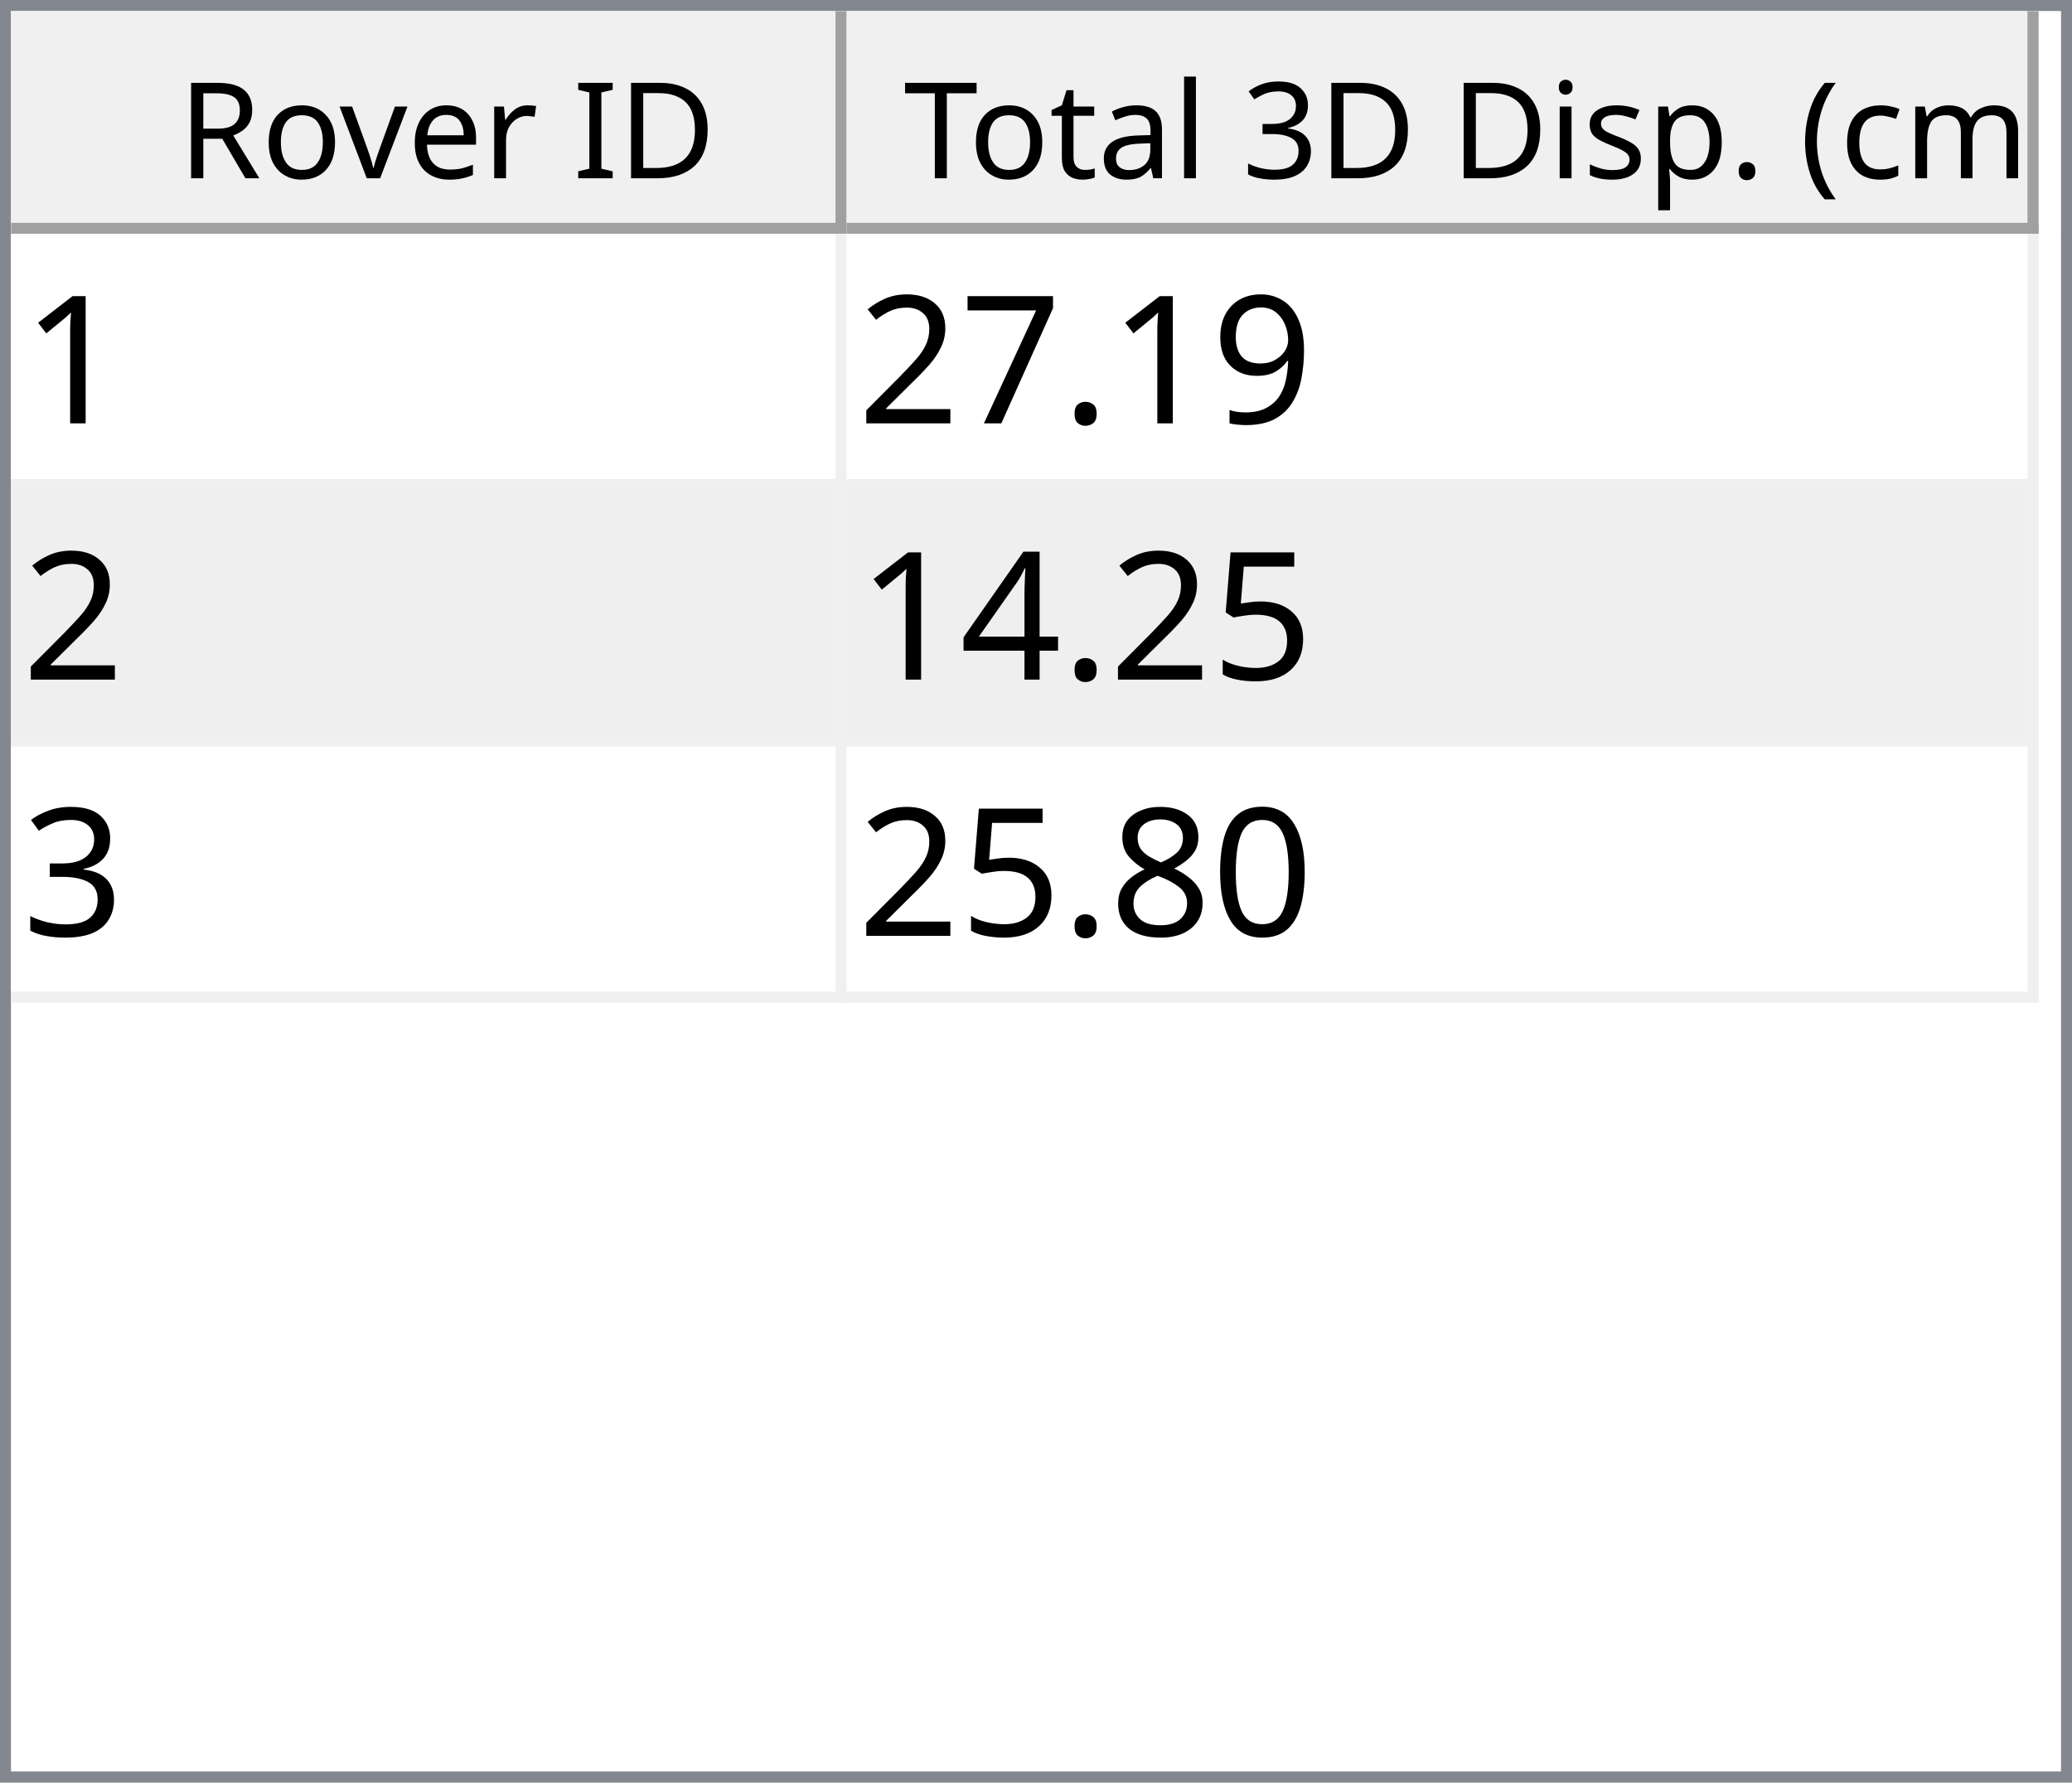
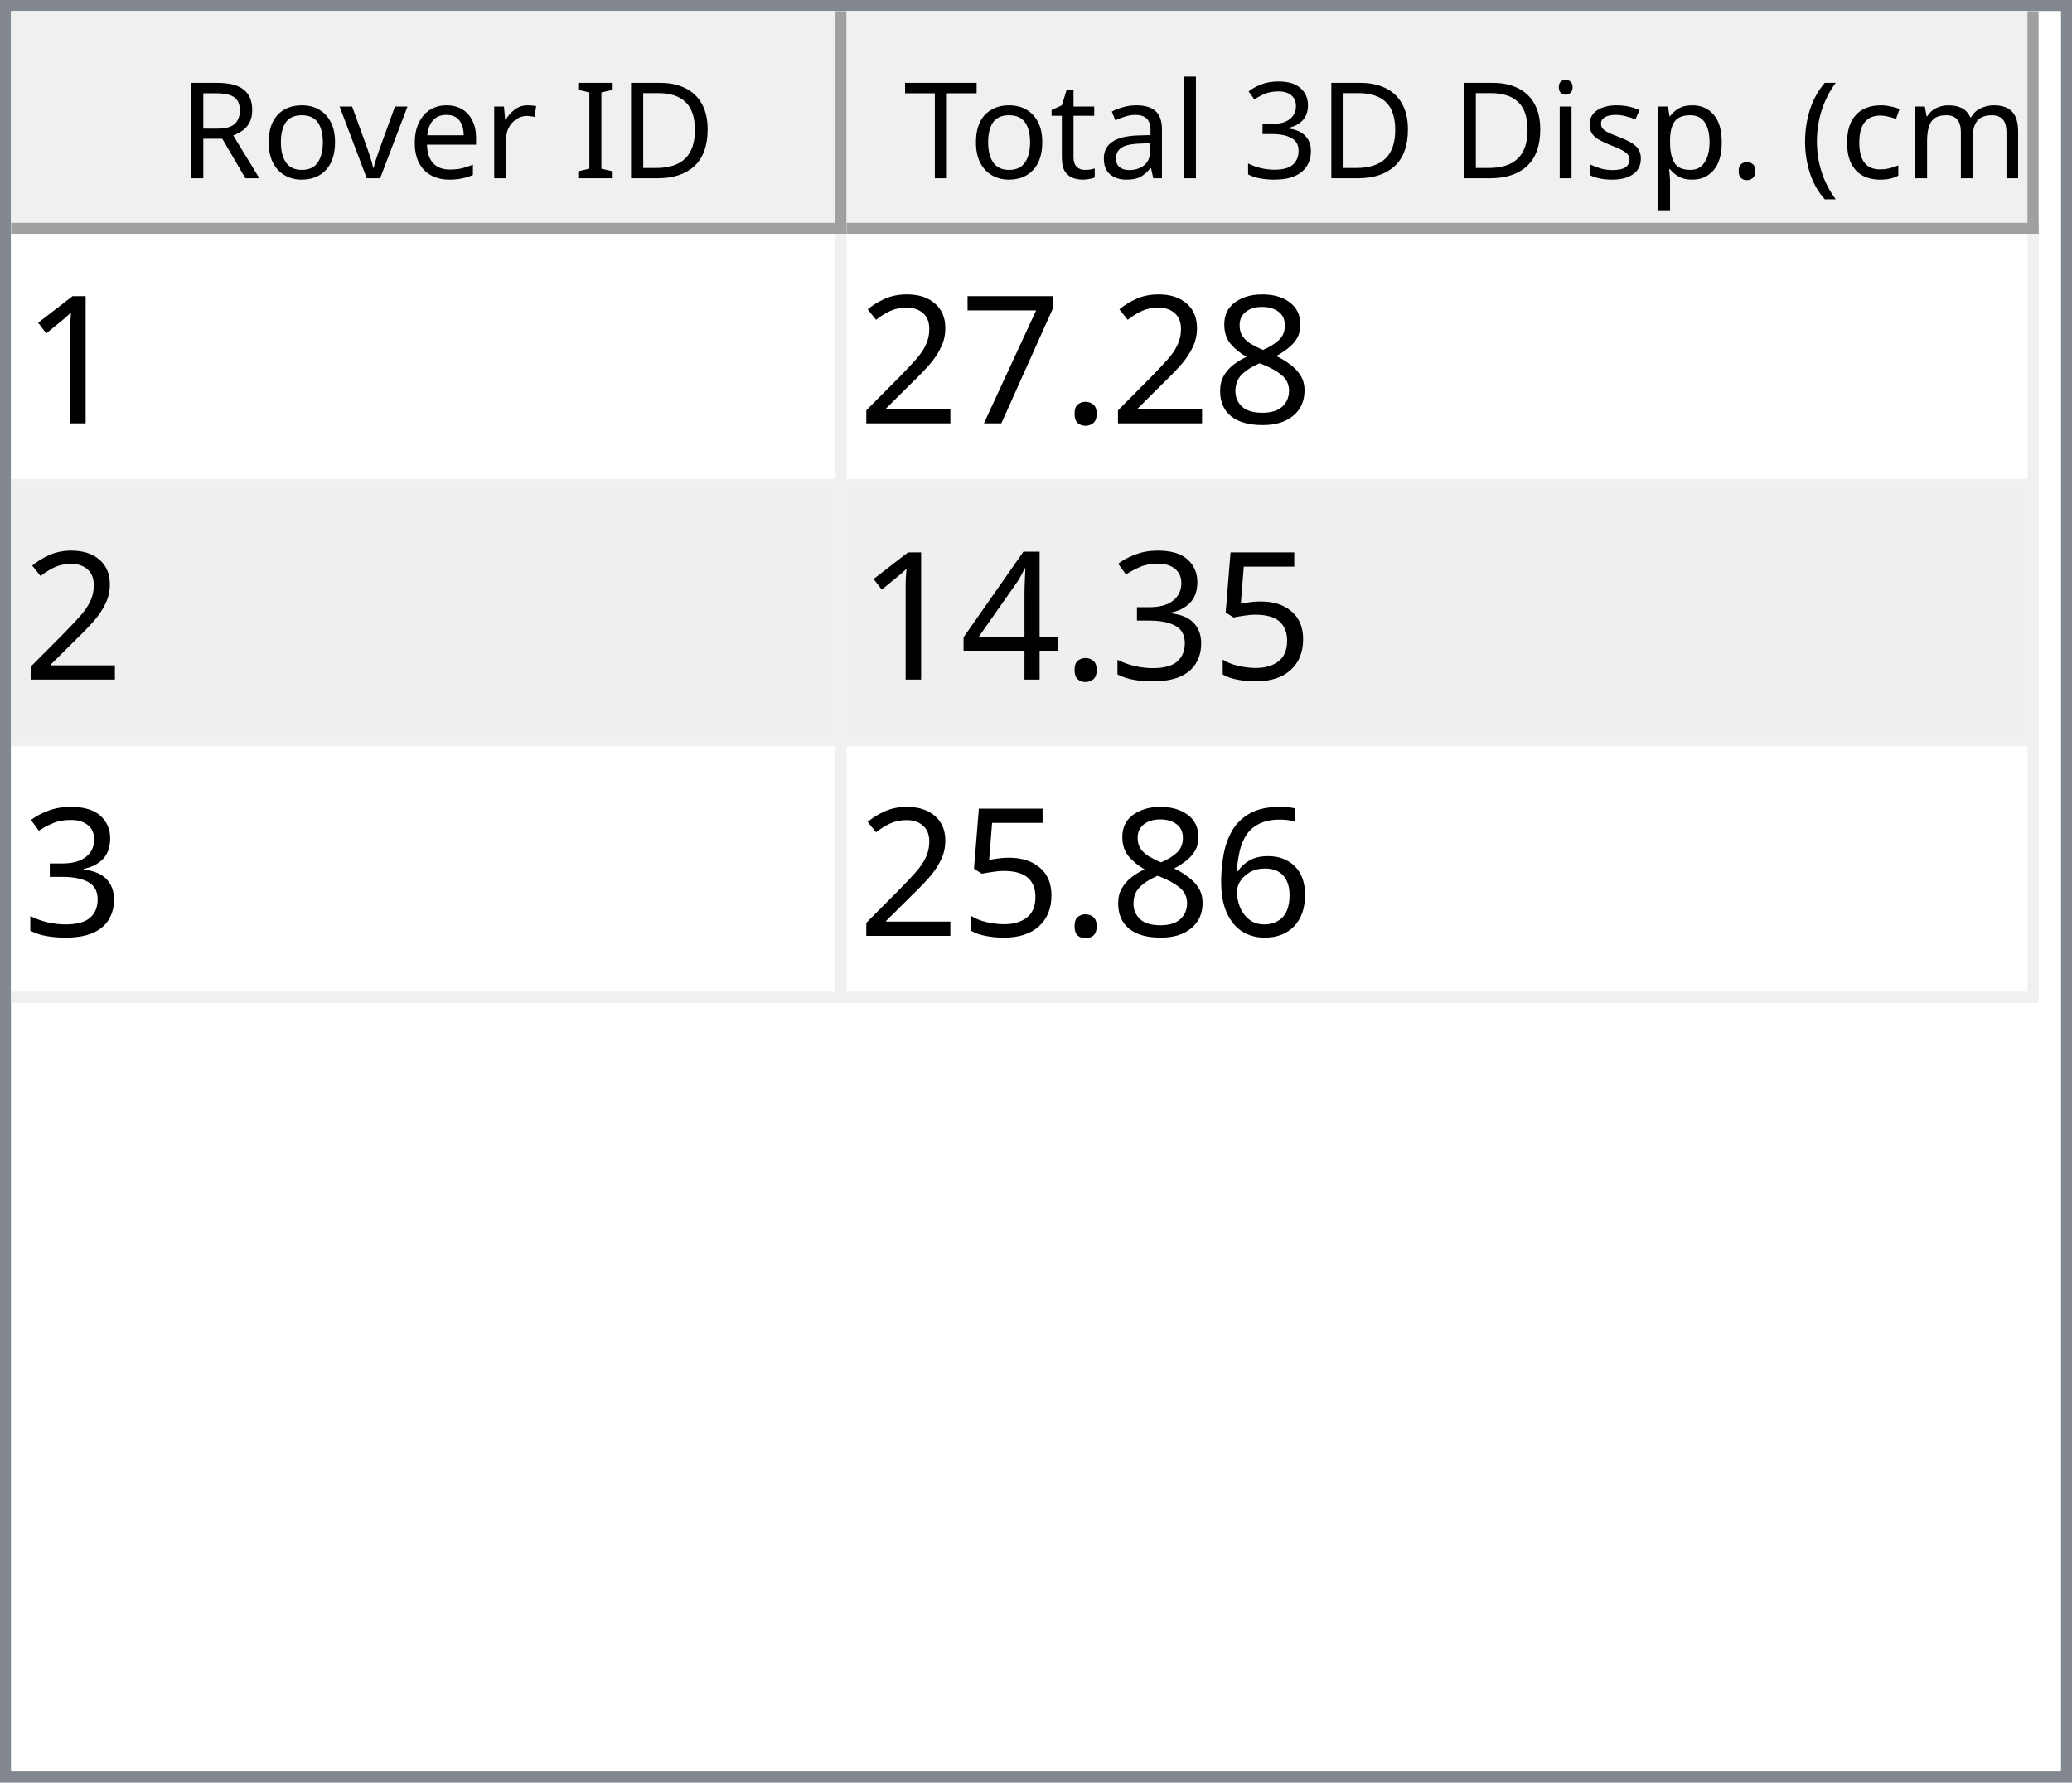
<svg xmlns="http://www.w3.org/2000/svg" style="fill-opacity:1; color-rendering:auto; color-interpolation:auto; text-rendering:auto; stroke:black; stroke-linecap:square; stroke-miterlimit:10; shape-rendering:auto; stroke-opacity:1; fill:black; stroke-dasharray:none; font-weight:normal; stroke-width:1; font-family:'Dialog'; font-style:normal; stroke-linejoin:miter; font-size:12px; stroke-dashoffset:0; image-rendering:auto;" width="186" height="160">
  <defs id="genericDefs" />
  <g>
    <defs id="defs1">
      <clipPath clipPathUnits="userSpaceOnUse" id="clipPath1">
        <path d="M0 0 L186 0 L186 160 L0 160 L0 0 Z" />
      </clipPath>
      <clipPath clipPathUnits="userSpaceOnUse" id="clipPath2">
        <path d="M0 0 L0 160 L186 160 L186 0 Z" />
      </clipPath>
      <clipPath clipPathUnits="userSpaceOnUse" id="clipPath3">
        <path d="M0 0 L0 20 L184 20 L184 0 Z" />
      </clipPath>
      <clipPath clipPathUnits="userSpaceOnUse" id="clipPath4">
        <path d="M0 0 L0 20 L75 20 L75 0 Z" />
      </clipPath>
      <clipPath clipPathUnits="userSpaceOnUse" id="clipPath5">
        <path d="M1 1 L1 19 L74 19 L74 1 Z" />
      </clipPath>
      <clipPath clipPathUnits="userSpaceOnUse" id="clipPath6">
        <path d="M0 0 L0 18 L73 18 L73 0 Z" />
      </clipPath>
      <clipPath clipPathUnits="userSpaceOnUse" id="clipPath7">
        <path d="M-0.5 -0.5 L-0.5 19.5 L74.5 19.5 L74.5 -0.5 Z" />
      </clipPath>
      <clipPath clipPathUnits="userSpaceOnUse" id="clipPath8">
        <path d="M0 0 L0 20 L107 20 L107 0 Z" />
      </clipPath>
      <clipPath clipPathUnits="userSpaceOnUse" id="clipPath9">
        <path d="M1 1 L1 19 L106 19 L106 1 Z" />
      </clipPath>
      <clipPath clipPathUnits="userSpaceOnUse" id="clipPath10">
        <path d="M0 0 L0 18 L105 18 L105 0 Z" />
      </clipPath>
      <clipPath clipPathUnits="userSpaceOnUse" id="clipPath11">
        <path d="M-0.5 -0.5 L-0.5 19.5 L106.5 19.5 L106.5 -0.5 Z" />
      </clipPath>
      <clipPath clipPathUnits="userSpaceOnUse" id="clipPath12">
        <path d="M0 0 L0 138 L184 138 L184 0 Z" />
      </clipPath>
      <clipPath clipPathUnits="userSpaceOnUse" id="clipPath13">
        <path d="M0 0 L0 69 L182 69 L182 0 Z" />
      </clipPath>
      <clipPath clipPathUnits="userSpaceOnUse" id="clipPath14">
        <path d="M-0.5 -0.5 L-0.5 68.5 L181.5 68.5 L181.5 -0.5 Z" />
      </clipPath>
      <clipPath clipPathUnits="userSpaceOnUse" id="clipPath15">
        <path d="M0 0 L0 22 L74 22 L74 0 Z" />
      </clipPath>
      <clipPath clipPathUnits="userSpaceOnUse" id="clipPath16">
        <path d="M0 0 L0 22 L106 22 L106 0 Z" />
      </clipPath>
      <font horiz-adv-x="64.551" id="font1">
        <font-face ascent="107.91" descent="25.098" units-per-em="100" style="font-style:normal; font-family:Segoe UI; font-weight:normal;" />
        <missing-glyph horiz-adv-x="64.551" d="M8.109 0 L8.109 68.266 L56.453 68.266 L56.453 0 L8.109 0 ZM15.328 7.234 L49.219 7.234 L49.219 61.031 L15.328 61.031 L15.328 7.234 Z" />
        <glyph unicode="D" horiz-adv-x="70.117" d="M9.188 0 L9.188 70.016 L28.516 70.016 Q65.531 70.016 65.531 35.891 Q65.531 19.672 55.25 9.836 Q44.969 0 27.734 0 L9.188 0 ZM17.391 62.594 L17.391 7.422 L27.828 7.422 Q41.609 7.422 49.273 14.797 Q56.938 22.172 56.938 35.688 Q56.938 62.594 28.328 62.594 L17.391 62.594 Z" />
        <glyph unicode="I" horiz-adv-x="26.611" d="M17.391 0 L9.188 0 L9.188 70.016 L17.391 70.016 L17.391 0 Z" />
        <glyph unicode=" " horiz-adv-x="27.393" d="" />
        <glyph unicode="r" horiz-adv-x="34.766" d="M34.188 41.891 Q32.078 43.5 28.125 43.5 Q23 43.5 19.555 38.672 Q16.109 33.844 16.109 25.484 L16.109 0 L8.109 0 L8.109 50 L16.109 50 L16.109 39.703 L16.312 39.703 Q18.016 44.969 21.531 47.922 Q25.047 50.875 29.391 50.875 Q32.516 50.875 34.188 50.203 L34.188 41.891 Z" />
        <glyph unicode="e" horiz-adv-x="52.295" d="M48.297 23 L12.984 23 Q13.188 14.656 17.484 10.109 Q21.781 5.562 29.297 5.562 Q37.75 5.562 44.828 11.141 L44.828 3.609 Q38.234 -1.172 27.391 -1.172 Q16.797 -1.172 10.742 5.641 Q4.688 12.453 4.688 24.812 Q4.688 36.469 11.305 43.82 Q17.922 51.172 27.734 51.172 Q37.547 51.172 42.922 44.828 Q48.297 38.484 48.297 27.203 L48.297 23 ZM40.094 29.781 Q40.047 36.719 36.75 40.578 Q33.453 44.438 27.594 44.438 Q21.922 44.438 17.969 40.383 Q14.016 36.328 13.094 29.781 L40.094 29.781 Z" />
        <glyph unicode="v" horiz-adv-x="47.9" d="M47.406 50 L27.484 0 L19.625 0 L0.688 50 L9.469 50 L22.172 13.672 Q23.578 9.672 23.922 6.688 L24.125 6.688 Q24.609 10.453 25.688 13.484 L38.969 50 L47.406 50 Z" />
        <glyph unicode="o" horiz-adv-x="58.594" d="M29 -1.172 Q17.922 -1.172 11.305 5.836 Q4.688 12.844 4.688 24.422 Q4.688 37.016 11.57 44.094 Q18.453 51.172 30.172 51.172 Q41.359 51.172 47.633 44.289 Q53.906 37.406 53.906 25.203 Q53.906 13.234 47.141 6.031 Q40.375 -1.172 29 -1.172 ZM29.594 44.438 Q21.875 44.438 17.383 39.188 Q12.891 33.938 12.891 24.703 Q12.891 15.828 17.43 10.695 Q21.969 5.562 29.594 5.562 Q37.359 5.562 41.531 10.594 Q45.703 15.625 45.703 24.906 Q45.703 34.281 41.531 39.359 Q37.359 44.438 29.594 44.438 Z" />
        <glyph unicode="R" horiz-adv-x="59.814" d="M59.375 0 L49.609 0 L37.891 19.625 Q36.281 22.359 34.766 24.289 Q33.25 26.219 31.664 27.438 Q30.078 28.656 28.25 29.219 Q26.422 29.781 24.125 29.781 L17.391 29.781 L17.391 0 L9.188 0 L9.188 70.016 L30.078 70.016 Q34.672 70.016 38.555 68.867 Q42.438 67.719 45.289 65.375 Q48.141 63.031 49.758 59.547 Q51.375 56.062 51.375 51.375 Q51.375 47.703 50.273 44.656 Q49.172 41.609 47.148 39.211 Q45.125 36.812 42.266 35.133 Q39.406 33.453 35.844 32.516 L35.844 32.328 Q37.594 31.547 38.891 30.547 Q40.188 29.547 41.359 28.18 Q42.531 26.812 43.68 25.078 Q44.828 23.344 46.234 21.047 L59.375 0 ZM17.391 62.594 L17.391 37.203 L28.516 37.203 Q31.594 37.203 34.203 38.133 Q36.812 39.062 38.719 40.797 Q40.625 42.531 41.703 45.047 Q42.781 47.562 42.781 50.688 Q42.781 56.297 39.141 59.445 Q35.5 62.594 28.609 62.594 L17.391 62.594 Z" />
        <glyph unicode=")" horiz-adv-x="30.176" d="M8.297 -15.922 L1.172 -15.922 Q16.406 2.344 16.406 26.812 Q16.406 51.469 1.078 70.016 L8.297 70.016 Q23.531 52.156 23.531 26.703 Q23.531 1.375 8.297 -15.922 Z" />
        <glyph unicode="m" horiz-adv-x="86.133" d="M79.109 0 L71.094 0 L71.094 28.719 Q71.094 37.016 68.531 40.727 Q65.969 44.438 59.906 44.438 Q54.781 44.438 51.195 39.75 Q47.609 35.062 47.609 28.516 L47.609 0 L39.594 0 L39.594 29.688 Q39.594 44.438 28.219 44.438 Q22.953 44.438 19.531 40.016 Q16.109 35.594 16.109 28.516 L16.109 0 L8.109 0 L8.109 50 L16.109 50 L16.109 42.094 L16.312 42.094 Q21.625 51.172 31.844 51.172 Q36.969 51.172 40.773 48.312 Q44.578 45.453 46 40.828 Q51.562 51.172 62.594 51.172 Q79.109 51.172 79.109 30.812 L79.109 0 Z" />
        <glyph unicode="c" horiz-adv-x="46.191" d="M42.188 2.297 Q36.422 -1.172 28.516 -1.172 Q17.828 -1.172 11.258 5.789 Q4.688 12.75 4.688 23.828 Q4.688 36.188 11.766 43.68 Q18.844 51.172 30.672 51.172 Q37.25 51.172 42.281 48.734 L42.281 40.531 Q36.719 44.438 30.375 44.438 Q22.703 44.438 17.797 38.945 Q12.891 33.453 12.891 24.516 Q12.891 15.719 17.508 10.641 Q22.125 5.562 29.891 5.562 Q36.422 5.562 42.188 9.906 L42.188 2.297 Z" />
        <glyph unicode="(" horiz-adv-x="30.176" d="M29.109 -15.922 L21.969 -15.922 Q6.844 1.375 6.844 26.703 Q6.844 52.156 21.969 70.016 L29.203 70.016 Q13.875 51.469 13.875 26.812 Q13.875 2.344 29.109 -15.922 Z" />
        <glyph unicode="." horiz-adv-x="21.68" d="M10.891 -1.078 Q8.641 -1.078 7.055 0.539 Q5.469 2.156 5.469 4.391 Q5.469 6.641 7.055 8.273 Q8.641 9.906 10.891 9.906 Q13.188 9.906 14.797 8.273 Q16.406 6.641 16.406 4.391 Q16.406 2.156 14.797 0.539 Q13.188 -1.078 10.891 -1.078 Z" />
        <glyph unicode="p" horiz-adv-x="58.789" d="M16.312 7.234 L16.109 7.234 L16.109 -23 L8.109 -23 L8.109 50 L16.109 50 L16.109 41.219 L16.312 41.219 Q22.219 51.172 33.594 51.172 Q43.266 51.172 48.688 44.461 Q54.109 37.75 54.109 26.469 Q54.109 13.922 48 6.375 Q41.891 -1.172 31.297 -1.172 Q21.578 -1.172 16.312 7.234 ZM16.109 27.391 L16.109 20.406 Q16.109 14.203 20.141 9.883 Q24.172 5.562 30.375 5.562 Q37.641 5.562 41.773 11.133 Q45.906 16.703 45.906 26.609 Q45.906 34.969 42.047 39.703 Q38.188 44.438 31.594 44.438 Q24.609 44.438 20.359 39.578 Q16.109 34.719 16.109 27.391 Z" />
        <glyph unicode="s" horiz-adv-x="42.432" d="M5.078 1.812 L5.078 10.406 Q11.625 5.562 19.484 5.562 Q30.031 5.562 30.031 12.594 Q30.031 14.594 29.125 15.992 Q28.219 17.391 26.68 18.461 Q25.141 19.531 23.07 20.383 Q21 21.234 18.609 22.172 Q15.281 23.484 12.766 24.828 Q10.25 26.172 8.57 27.859 Q6.891 29.547 6.031 31.695 Q5.172 33.844 5.172 36.719 Q5.172 40.234 6.789 42.945 Q8.406 45.656 11.086 47.484 Q13.766 49.312 17.211 50.242 Q20.656 51.172 24.312 51.172 Q30.812 51.172 35.938 48.922 L35.938 40.828 Q30.422 44.438 23.25 44.438 Q21 44.438 19.195 43.922 Q17.391 43.406 16.094 42.477 Q14.797 41.547 14.086 40.258 Q13.375 38.969 13.375 37.406 Q13.375 35.453 14.086 34.133 Q14.797 32.812 16.164 31.789 Q17.531 30.766 19.484 29.938 Q21.438 29.109 23.922 28.125 Q27.25 26.859 29.883 25.516 Q32.516 24.172 34.375 22.484 Q36.234 20.797 37.234 18.602 Q38.234 16.406 38.234 13.375 Q38.234 9.672 36.602 6.938 Q34.969 4.203 32.234 2.398 Q29.5 0.594 25.93 -0.289 Q22.359 -1.172 18.453 -1.172 Q10.75 -1.172 5.078 1.812 Z" />
        <glyph unicode="i" horiz-adv-x="24.219" d="M12.203 62.703 Q10.062 62.703 8.547 64.164 Q7.031 65.625 7.031 67.875 Q7.031 70.125 8.547 71.609 Q10.062 73.094 12.203 73.094 Q14.406 73.094 15.945 71.609 Q17.484 70.125 17.484 67.875 Q17.484 65.719 15.945 64.211 Q14.406 62.703 12.203 62.703 ZM16.109 0 L8.109 0 L8.109 50 L16.109 50 L16.109 0 Z" />
        <glyph unicode="3" horiz-adv-x="53.906" d="M46.531 19.828 Q46.531 15.094 44.75 11.211 Q42.969 7.328 39.719 4.57 Q36.469 1.812 31.93 0.297 Q27.391 -1.219 21.922 -1.219 Q11.922 -1.219 6 2.594 L6 11.188 Q13.094 5.609 22.219 5.609 Q25.875 5.609 28.828 6.539 Q31.781 7.469 33.906 9.227 Q36.031 10.984 37.18 13.477 Q38.328 15.969 38.328 19.094 Q38.328 32.812 18.797 32.812 L12.984 32.812 L12.984 39.594 L18.5 39.594 Q35.797 39.594 35.797 52.484 Q35.797 64.406 22.609 64.406 Q15.188 64.406 8.688 59.422 L8.688 67.188 Q15.375 71.188 24.609 71.188 Q29 71.188 32.57 69.969 Q36.141 68.75 38.68 66.555 Q41.219 64.359 42.609 61.281 Q44 58.203 44 54.5 Q44 40.672 30.031 36.719 L30.031 36.531 Q33.594 36.141 36.625 34.797 Q39.656 33.453 41.852 31.305 Q44.047 29.156 45.289 26.25 Q46.531 23.344 46.531 19.828 Z" />
        <glyph unicode="l" horiz-adv-x="24.219" d="M16.109 0 L8.109 0 L8.109 74.031 L16.109 74.031 L16.109 0 Z" />
        <glyph unicode="a" horiz-adv-x="50.879" d="M43.891 0 L35.891 0 L35.891 7.812 L35.688 7.812 Q30.469 -1.172 20.312 -1.172 Q12.844 -1.172 8.617 2.781 Q4.391 6.734 4.391 13.281 Q4.391 27.297 20.906 29.594 L35.891 31.688 Q35.891 44.438 25.594 44.438 Q16.547 44.438 9.281 38.281 L9.281 46.484 Q16.656 51.172 26.266 51.172 Q43.891 51.172 43.891 32.516 L43.891 0 ZM35.891 25.297 L23.828 23.641 Q18.266 22.859 15.43 20.875 Q12.594 18.891 12.594 13.875 Q12.594 10.203 15.211 7.883 Q17.828 5.562 22.172 5.562 Q28.125 5.562 32.008 9.742 Q35.891 13.922 35.891 20.312 L35.891 25.297 Z" />
        <glyph unicode="t" horiz-adv-x="33.887" d="M31.297 0.484 Q28.469 -1.078 23.828 -1.078 Q10.688 -1.078 10.688 13.578 L10.688 43.172 L2.094 43.172 L2.094 50 L10.688 50 L10.688 62.203 L18.703 64.797 L18.703 50 L31.297 50 L31.297 43.172 L18.703 43.172 L18.703 14.984 Q18.703 9.969 20.414 7.82 Q22.125 5.672 26.078 5.672 Q29.109 5.672 31.297 7.328 L31.297 0.484 Z" />
        <glyph unicode="T" horiz-adv-x="52.393" d="M50.594 62.594 L30.375 62.594 L30.375 0 L22.172 0 L22.172 62.594 L2 62.594 L2 70.016 L50.594 70.016 L50.594 62.594 Z" />
      </font>
      <font horiz-adv-x="75.0" id="font2">
        <font-face ascent="100.537" descent="21.973" units-per-em="100" style="font-style:normal; font-family:sans-serif; font-weight:normal;" />
        <missing-glyph horiz-adv-x="75.0" d="M12.5 0 L12.5 62.5 L62.5 62.5 L62.5 0 L12.5 0 ZM14.062 1.562 L60.938 1.562 L60.938 60.938 L14.062 60.938 L14.062 1.562 Z" />
        <glyph unicode="1" horiz-adv-x="55.615" d="M37.25 0 L28.469 0 L28.469 56 Q25.297 52.984 20.141 49.953 Q14.984 46.922 10.891 45.406 L10.891 53.906 Q18.266 57.375 23.781 62.305 Q29.297 67.234 31.594 71.875 L37.25 71.875 L37.25 0 Z" />
-         <glyph unicode="9" horiz-adv-x="55.615" d="M5.469 16.547 L13.922 17.328 Q14.984 11.375 18.016 8.688 Q21.047 6 25.781 6 Q29.828 6 32.883 7.859 Q35.938 9.719 37.891 12.82 Q39.844 15.922 41.164 21.195 Q42.484 26.469 42.484 31.938 Q42.484 32.516 42.438 33.688 Q39.797 29.5 35.234 26.883 Q30.672 24.266 25.344 24.266 Q16.453 24.266 10.305 30.711 Q4.156 37.156 4.156 47.703 Q4.156 58.594 10.578 65.234 Q17 71.875 26.656 71.875 Q33.641 71.875 39.43 68.117 Q45.219 64.359 48.219 57.398 Q51.219 50.438 51.219 37.25 Q51.219 23.531 48.242 15.406 Q45.266 7.281 39.383 3.031 Q33.5 -1.219 25.594 -1.219 Q17.188 -1.219 11.867 3.445 Q6.547 8.109 5.469 16.547 ZM41.453 48.141 Q41.453 55.719 37.43 60.156 Q33.406 64.594 27.734 64.594 Q21.875 64.594 17.531 59.812 Q13.188 55.031 13.188 47.406 Q13.188 40.578 17.312 36.305 Q21.438 32.031 27.484 32.031 Q33.594 32.031 37.523 36.305 Q41.453 40.578 41.453 48.141 Z" />
+         <glyph unicode="8" horiz-adv-x="55.615" d="M17.672 38.812 Q12.203 40.828 9.57 44.539 Q6.938 48.25 6.938 53.422 Q6.938 61.234 12.555 66.555 Q18.172 71.875 27.484 71.875 Q36.859 71.875 42.578 66.43 Q48.297 60.984 48.297 53.172 Q48.297 48.188 45.68 44.508 Q43.062 40.828 37.75 38.812 Q44.344 36.672 47.781 31.883 Q51.219 27.094 51.219 20.453 Q51.219 11.281 44.727 5.031 Q38.234 -1.219 27.641 -1.219 Q17.047 -1.219 10.547 5.055 Q4.047 11.328 4.047 20.703 Q4.047 27.688 7.594 32.398 Q11.141 37.109 17.672 38.812 ZM15.922 53.719 Q15.922 48.641 19.195 45.414 Q22.469 42.188 27.688 42.188 Q32.766 42.188 36.016 45.383 Q39.266 48.578 39.266 53.219 Q39.266 58.062 35.914 61.359 Q32.562 64.656 27.594 64.656 Q22.562 64.656 19.242 61.43 Q15.922 58.203 15.922 53.719 ZM13.094 20.656 Q13.094 16.891 14.875 13.375 Q16.656 9.859 20.172 7.93 Q23.688 6 27.734 6 Q34.031 6 38.133 10.055 Q42.234 14.109 42.234 20.359 Q42.234 26.703 38.016 30.859 Q33.797 35.016 27.438 35.016 Q21.234 35.016 17.164 30.914 Q13.094 26.812 13.094 20.656 Z" />
        <glyph unicode="." horiz-adv-x="27.783" d="M9.078 0 L9.078 10.016 L19.094 10.016 L19.094 0 L9.078 0 Z" />
        <glyph unicode="7" horiz-adv-x="55.615" d="M4.734 62.203 L4.734 70.656 L51.078 70.656 L51.078 63.812 Q44.234 56.547 37.523 44.484 Q30.812 32.422 27.156 19.672 Q24.516 10.688 23.781 0 L14.75 0 Q14.891 8.453 18.062 20.414 Q21.234 32.375 27.172 43.484 Q33.109 54.594 39.797 62.203 L4.734 62.203 Z" />
        <glyph unicode="2" horiz-adv-x="55.615" d="M50.344 8.453 L50.344 0 L3.031 0 Q2.938 3.172 4.047 6.109 Q5.859 10.938 9.836 15.625 Q13.812 20.312 21.344 26.469 Q33.016 36.031 37.117 41.625 Q41.219 47.219 41.219 52.203 Q41.219 57.422 37.477 61.008 Q33.734 64.594 27.734 64.594 Q21.391 64.594 17.578 60.789 Q13.766 56.984 13.719 50.25 L4.688 51.172 Q5.609 61.281 11.664 66.578 Q17.719 71.875 27.938 71.875 Q38.234 71.875 44.242 66.164 Q50.25 60.453 50.25 52 Q50.25 47.703 48.492 43.555 Q46.734 39.406 42.656 34.812 Q38.578 30.219 29.109 22.219 Q21.188 15.578 18.945 13.211 Q16.703 10.844 15.234 8.453 L50.344 8.453 Z" />
        <glyph unicode="5" horiz-adv-x="55.615" d="M4.156 18.75 L13.375 19.531 Q14.406 12.797 18.141 9.398 Q21.875 6 27.156 6 Q33.5 6 37.891 10.789 Q42.281 15.578 42.281 23.484 Q42.281 31 38.062 35.352 Q33.844 39.703 27 39.703 Q22.75 39.703 19.336 37.773 Q15.922 35.844 13.969 32.766 L5.719 33.844 L12.641 70.609 L48.25 70.609 L48.25 62.203 L19.672 62.203 L15.828 42.969 Q22.266 47.469 29.344 47.469 Q38.719 47.469 45.164 40.969 Q51.609 34.469 51.609 24.266 Q51.609 14.547 45.953 7.469 Q39.062 -1.219 27.156 -1.219 Q17.391 -1.219 11.211 4.25 Q5.031 9.719 4.156 18.75 Z" />
+         <glyph unicode="3" horiz-adv-x="55.615" d="M4.203 18.891 L12.984 20.062 Q14.5 12.594 18.141 9.297 Q21.781 6 27 6 Q33.203 6 37.477 10.297 Q41.75 14.594 41.75 20.953 Q41.75 27 37.797 30.93 Q33.844 34.859 27.734 34.859 Q25.25 34.859 21.531 33.891 L22.516 41.609 Q23.391 41.5 23.922 41.5 Q29.547 41.5 34.039 44.43 Q38.531 47.359 38.531 53.469 Q38.531 58.297 35.258 61.477 Q31.984 64.656 26.812 64.656 Q21.688 64.656 18.266 61.43 Q14.844 58.203 13.875 51.766 L5.078 53.328 Q6.688 62.156 12.398 67.016 Q18.109 71.875 26.609 71.875 Q32.469 71.875 37.398 69.359 Q42.328 66.844 44.945 62.5 Q47.562 58.156 47.562 53.266 Q47.562 48.641 45.07 44.828 Q42.578 41.016 37.703 38.766 Q44.047 37.312 47.562 32.695 Q51.078 28.078 51.078 21.141 Q51.078 11.766 44.242 5.25 Q37.406 -1.266 26.953 -1.266 Q17.531 -1.266 11.305 4.352 Q5.078 9.969 4.203 18.891 Z" />
        <glyph unicode="4" horiz-adv-x="55.615" d="M32.328 0 L32.328 17.141 L1.266 17.141 L1.266 25.203 L33.938 71.578 L41.109 71.578 L41.109 25.203 L50.781 25.203 L50.781 17.141 L41.109 17.141 L41.109 0 L32.328 0 ZM32.328 25.203 L32.328 57.469 L9.906 25.203 L32.328 25.203 Z" />
-         <glyph unicode="3" horiz-adv-x="55.615" d="M4.203 18.891 L12.984 20.062 Q14.5 12.594 18.141 9.297 Q21.781 6 27 6 Q33.203 6 37.477 10.297 Q41.75 14.594 41.75 20.953 Q41.75 27 37.797 30.93 Q33.844 34.859 27.734 34.859 Q25.25 34.859 21.531 33.891 L22.516 41.609 Q23.391 41.5 23.922 41.5 Q29.547 41.5 34.039 44.43 Q38.531 47.359 38.531 53.469 Q38.531 58.297 35.258 61.477 Q31.984 64.656 26.812 64.656 Q21.688 64.656 18.266 61.43 Q14.844 58.203 13.875 51.766 L5.078 53.328 Q6.688 62.156 12.398 67.016 Q18.109 71.875 26.609 71.875 Q32.469 71.875 37.398 69.359 Q42.328 66.844 44.945 62.5 Q47.562 58.156 47.562 53.266 Q47.562 48.641 45.07 44.828 Q42.578 41.016 37.703 38.766 Q44.047 37.312 47.562 32.695 Q51.078 28.078 51.078 21.141 Q51.078 11.766 44.242 5.25 Q37.406 -1.266 26.953 -1.266 Q17.531 -1.266 11.305 4.352 Q5.078 9.969 4.203 18.891 Z" />
-         <glyph unicode="0" horiz-adv-x="55.615" d="M4.156 35.297 Q4.156 48 6.766 55.742 Q9.375 63.484 14.523 67.68 Q19.672 71.875 27.484 71.875 Q33.25 71.875 37.594 69.555 Q41.938 67.234 44.773 62.867 Q47.609 58.5 49.219 52.227 Q50.828 45.953 50.828 35.297 Q50.828 22.703 48.242 14.969 Q45.656 7.234 40.508 3.008 Q35.359 -1.219 27.484 -1.219 Q17.141 -1.219 11.234 6.203 Q4.156 15.141 4.156 35.297 ZM13.188 35.297 Q13.188 17.672 17.312 11.836 Q21.438 6 27.484 6 Q33.547 6 37.672 11.859 Q41.797 17.719 41.797 35.297 Q41.797 52.984 37.672 58.789 Q33.547 64.594 27.391 64.594 Q21.344 64.594 17.719 59.469 Q13.188 52.938 13.188 35.297 Z" />
-         <glyph unicode="8" horiz-adv-x="55.615" d="M17.672 38.812 Q12.203 40.828 9.57 44.539 Q6.938 48.25 6.938 53.422 Q6.938 61.234 12.555 66.555 Q18.172 71.875 27.484 71.875 Q36.859 71.875 42.578 66.43 Q48.297 60.984 48.297 53.172 Q48.297 48.188 45.68 44.508 Q43.062 40.828 37.75 38.812 Q44.344 36.672 47.781 31.883 Q51.219 27.094 51.219 20.453 Q51.219 11.281 44.727 5.031 Q38.234 -1.219 27.641 -1.219 Q17.047 -1.219 10.547 5.055 Q4.047 11.328 4.047 20.703 Q4.047 27.688 7.594 32.398 Q11.141 37.109 17.672 38.812 ZM15.922 53.719 Q15.922 48.641 19.195 45.414 Q22.469 42.188 27.688 42.188 Q32.766 42.188 36.016 45.383 Q39.266 48.578 39.266 53.219 Q39.266 58.062 35.914 61.359 Q32.562 64.656 27.594 64.656 Q22.562 64.656 19.242 61.43 Q15.922 58.203 15.922 53.719 ZM13.094 20.656 Q13.094 16.891 14.875 13.375 Q16.656 9.859 20.172 7.93 Q23.688 6 27.734 6 Q34.031 6 38.133 10.055 Q42.234 14.109 42.234 20.359 Q42.234 26.703 38.016 30.859 Q33.797 35.016 27.438 35.016 Q21.234 35.016 17.164 30.914 Q13.094 26.812 13.094 20.656 Z" />
+         <glyph unicode="6" horiz-adv-x="55.615" d="M49.75 54.047 L41.016 53.375 Q39.844 58.547 37.703 60.891 Q34.125 64.656 28.906 64.656 Q24.703 64.656 21.531 62.312 Q17.391 59.281 14.992 53.469 Q12.594 47.656 12.5 36.922 Q15.672 41.75 20.266 44.094 Q24.859 46.438 29.891 46.438 Q38.672 46.438 44.852 39.969 Q51.031 33.5 51.031 23.25 Q51.031 16.5 48.125 10.719 Q45.219 4.938 40.141 1.859 Q35.062 -1.219 28.609 -1.219 Q17.625 -1.219 10.695 6.859 Q3.766 14.938 3.766 33.5 Q3.766 54.25 11.422 63.672 Q18.109 71.875 29.438 71.875 Q37.891 71.875 43.289 67.141 Q48.688 62.406 49.75 54.047 ZM13.875 23.188 Q13.875 18.656 15.797 14.508 Q17.719 10.359 21.188 8.18 Q24.656 6 28.469 6 Q34.031 6 38.039 10.492 Q42.047 14.984 42.047 22.703 Q42.047 30.125 38.086 34.398 Q34.125 38.672 28.125 38.672 Q22.172 38.672 18.023 34.398 Q13.875 30.125 13.875 23.188 Z" />
      </font>
    </defs>
    <g style="fill:white; stroke:white;">
      <rect x="0" y="0" width="186" style="clip-path:url(#clipPath1); stroke:none;" height="160" />
    </g>
    <g style="fill:white; text-rendering:optimizeSpeed; color-rendering:optimizeSpeed; image-rendering:optimizeSpeed; shape-rendering:crispEdges; stroke:white; color-interpolation:sRGB;">
      <rect x="0" width="186" height="160" y="0" style="stroke:none;" />
      <path style="stroke:none;" d="M0 160 L186 160 L186 0 L0 0 Z" />
    </g>
    <g style="fill:rgb(240,240,240); font-family:'Segoe UI'; stroke:rgb(240,240,240);">
      <rect x="0" y="0" width="186" style="clip-path:url(#clipPath2); stroke:none;" height="160" />
    </g>
    <g style="fill:rgb(130,135,144); font-family:'Segoe UI'; stroke:rgb(130,135,144);">
      <path d="M0 0 L186 0 L186 160 L0 160 L0 0 ZM1 1 L185 1 L185 159 L1 159 L1 1 Z" style="fill-rule:evenodd; clip-path:url(#clipPath2); stroke:none;" />
    </g>
    <g style="fill:white; font-family:'Segoe UI'; stroke:white;" transform="translate(1,1)">
      <rect x="0" y="0" width="184" style="clip-path:url(#clipPath3); stroke:none;" height="20" />
    </g>
    <g style="fill:rgb(240,240,240); font-family:'Segoe UI'; stroke:rgb(240,240,240);" transform="translate(1,1)">
      <rect x="0" y="0" width="75" style="clip-path:url(#clipPath4); stroke:none;" height="20" />
    </g>
    <g style="font-family:'Segoe UI';" transform="translate(2,2)">
      <text x="14" xml:space="preserve" y="14" style="clip-path:url(#clipPath6); stroke:none;">Rover ID</text>
    </g>
    <g style="fill:rgb(160,160,160); font-family:'Segoe UI'; stroke:rgb(160,160,160); stroke-linejoin:bevel;" transform="translate(1.5,1.5)">
      <line x1="74" x2="74" y1="0" style="fill:none; clip-path:url(#clipPath7);" y2="19" />
    </g>
    <g style="fill:rgb(160,160,160); font-family:'Segoe UI'; stroke:rgb(160,160,160); stroke-linejoin:bevel;" transform="matrix(1,0,0,1,1,1) translate(0.5,0.5)">
      <line x1="0" x2="74" y1="19" style="fill:none; clip-path:url(#clipPath7);" y2="19" />
    </g>
    <g style="fill:rgb(240,240,240); font-family:'Segoe UI'; stroke:rgb(240,240,240);" transform="translate(76,1)">
      <rect x="0" y="0" width="107" style="clip-path:url(#clipPath8); stroke:none;" height="20" />
    </g>
    <g style="font-family:'Segoe UI';" transform="translate(77,2)">
      <text x="1" xml:space="preserve" y="14" style="clip-path:url(#clipPath10); stroke:none;"> Total 3D Disp. (cm)</text>
    </g>
    <g style="fill:rgb(160,160,160); font-family:'Segoe UI'; stroke:rgb(160,160,160); stroke-linejoin:bevel;" transform="translate(76.5,1.5)">
      <line x1="106" x2="106" y1="0" style="fill:none; clip-path:url(#clipPath11);" y2="19" />
    </g>
    <g style="fill:rgb(160,160,160); font-family:'Segoe UI'; stroke:rgb(160,160,160); stroke-linejoin:bevel;" transform="matrix(1,0,0,1,76,1) translate(0.5,0.5)">
      <line x1="0" x2="106" y1="19" style="fill:none; clip-path:url(#clipPath11);" y2="19" />
    </g>
    <g style="fill:white; font-family:'Segoe UI'; stroke:white;" transform="translate(1,21)">
      <rect x="0" y="0" width="184" style="clip-path:url(#clipPath12); stroke:none;" height="138" />
    </g>
    <g style="fill:rgb(240,240,240); font-size:16px; font-family:sans-serif; stroke:rgb(240,240,240);" transform="translate(1,21)">
      <rect x="0" y="0" width="182" style="clip-path:url(#clipPath13); stroke:none;" height="69" />
      <line transform="translate(0.5,0.5)" x1="0" x2="181" y1="22" style="clip-path:url(#clipPath14); fill:none; stroke-linejoin:bevel;" y2="22" />
    </g>
    <g transform="matrix(1,0,0,1,1,21) translate(0.5,0.5)" style="fill:rgb(240,240,240); font-size:16px; font-family:sans-serif; stroke:rgb(240,240,240); stroke-linejoin:bevel;">
      <line x1="0" x2="181" y1="45" style="fill:none; clip-path:url(#clipPath14);" y2="45" />
    </g>
    <g transform="matrix(1,0,0,1,1,21) translate(0.5,0.5)" style="fill:rgb(240,240,240); font-size:16px; font-family:sans-serif; stroke:rgb(240,240,240); stroke-linejoin:bevel;">
      <line x1="0" x2="181" y1="68" style="fill:none; clip-path:url(#clipPath14);" y2="68" />
    </g>
    <g transform="matrix(1,0,0,1,1,21) translate(0.5,0.5)" style="fill:rgb(240,240,240); font-size:16px; font-family:sans-serif; stroke:rgb(240,240,240); stroke-linejoin:bevel;">
      <line x1="74" x2="74" y1="0" style="fill:none; clip-path:url(#clipPath14);" y2="68" />
    </g>
    <g transform="matrix(1,0,0,1,1,21) translate(0.5,0.5)" style="fill:rgb(240,240,240); font-size:16px; font-family:sans-serif; stroke:rgb(240,240,240); stroke-linejoin:bevel;">
      <line x1="181" x2="181" y1="0" style="fill:none; clip-path:url(#clipPath14);" y2="68" />
    </g>
    <g style="fill:white; font-size:16px; font-family:sans-serif; stroke:white;" transform="matrix(1,0,0,1,1,21)">
      <rect x="0" y="0" width="74" style="clip-path:url(#clipPath15); stroke:none;" height="22" />
      <text x="1" y="17" style="fill:black; clip-path:url(#clipPath15); stroke:none;" xml:space="preserve">1</text>
    </g>
    <g style="fill:white; font-size:16px; font-family:sans-serif; stroke:white;" transform="matrix(1,0,0,1,1,21) translate(75,0)">
      <rect x="0" y="0" width="106" style="clip-path:url(#clipPath16); stroke:none;" height="22" />
-       <text x="1" y="17" style="fill:black; clip-path:url(#clipPath16); stroke:none;" xml:space="preserve">27.19</text>
+       <text x="1" y="17" style="fill:black; clip-path:url(#clipPath16); stroke:none;" xml:space="preserve">27.28</text>
    </g>
    <g style="fill:rgb(239,239,239); font-size:16px; font-family:sans-serif; stroke:rgb(239,239,239);" transform="matrix(1,0,0,1,1,21) translate(0,23)">
      <rect x="0" y="0" width="74" style="clip-path:url(#clipPath15); stroke:none;" height="22" />
      <text x="1" y="17" style="fill:black; clip-path:url(#clipPath15); stroke:none;" xml:space="preserve">2</text>
    </g>
    <g style="fill:rgb(239,239,239); font-size:16px; font-family:sans-serif; stroke:rgb(239,239,239);" transform="matrix(1,0,0,1,1,21) translate(75,23)">
      <rect x="0" y="0" width="106" style="clip-path:url(#clipPath16); stroke:none;" height="22" />
-       <text x="1" y="17" style="fill:black; clip-path:url(#clipPath16); stroke:none;" xml:space="preserve">14.25</text>
+       <text x="1" y="17" style="fill:black; clip-path:url(#clipPath16); stroke:none;" xml:space="preserve">14.35</text>
    </g>
    <g style="fill:white; font-size:16px; font-family:sans-serif; stroke:white;" transform="matrix(1,0,0,1,1,21) translate(0,46)">
      <rect x="0" y="0" width="74" style="clip-path:url(#clipPath15); stroke:none;" height="22" />
      <text x="1" y="17" style="fill:black; clip-path:url(#clipPath15); stroke:none;" xml:space="preserve">3</text>
    </g>
    <g style="fill:white; font-size:16px; font-family:sans-serif; stroke:white;" transform="matrix(1,0,0,1,1,21) translate(75,46)">
      <rect x="0" y="0" width="106" style="clip-path:url(#clipPath16); stroke:none;" height="22" />
-       <text x="1" y="17" style="fill:black; clip-path:url(#clipPath16); stroke:none;" xml:space="preserve">25.80</text>
+       <text x="1" y="17" style="fill:black; clip-path:url(#clipPath16); stroke:none;" xml:space="preserve">25.86</text>
    </g>
  </g>
</svg>
